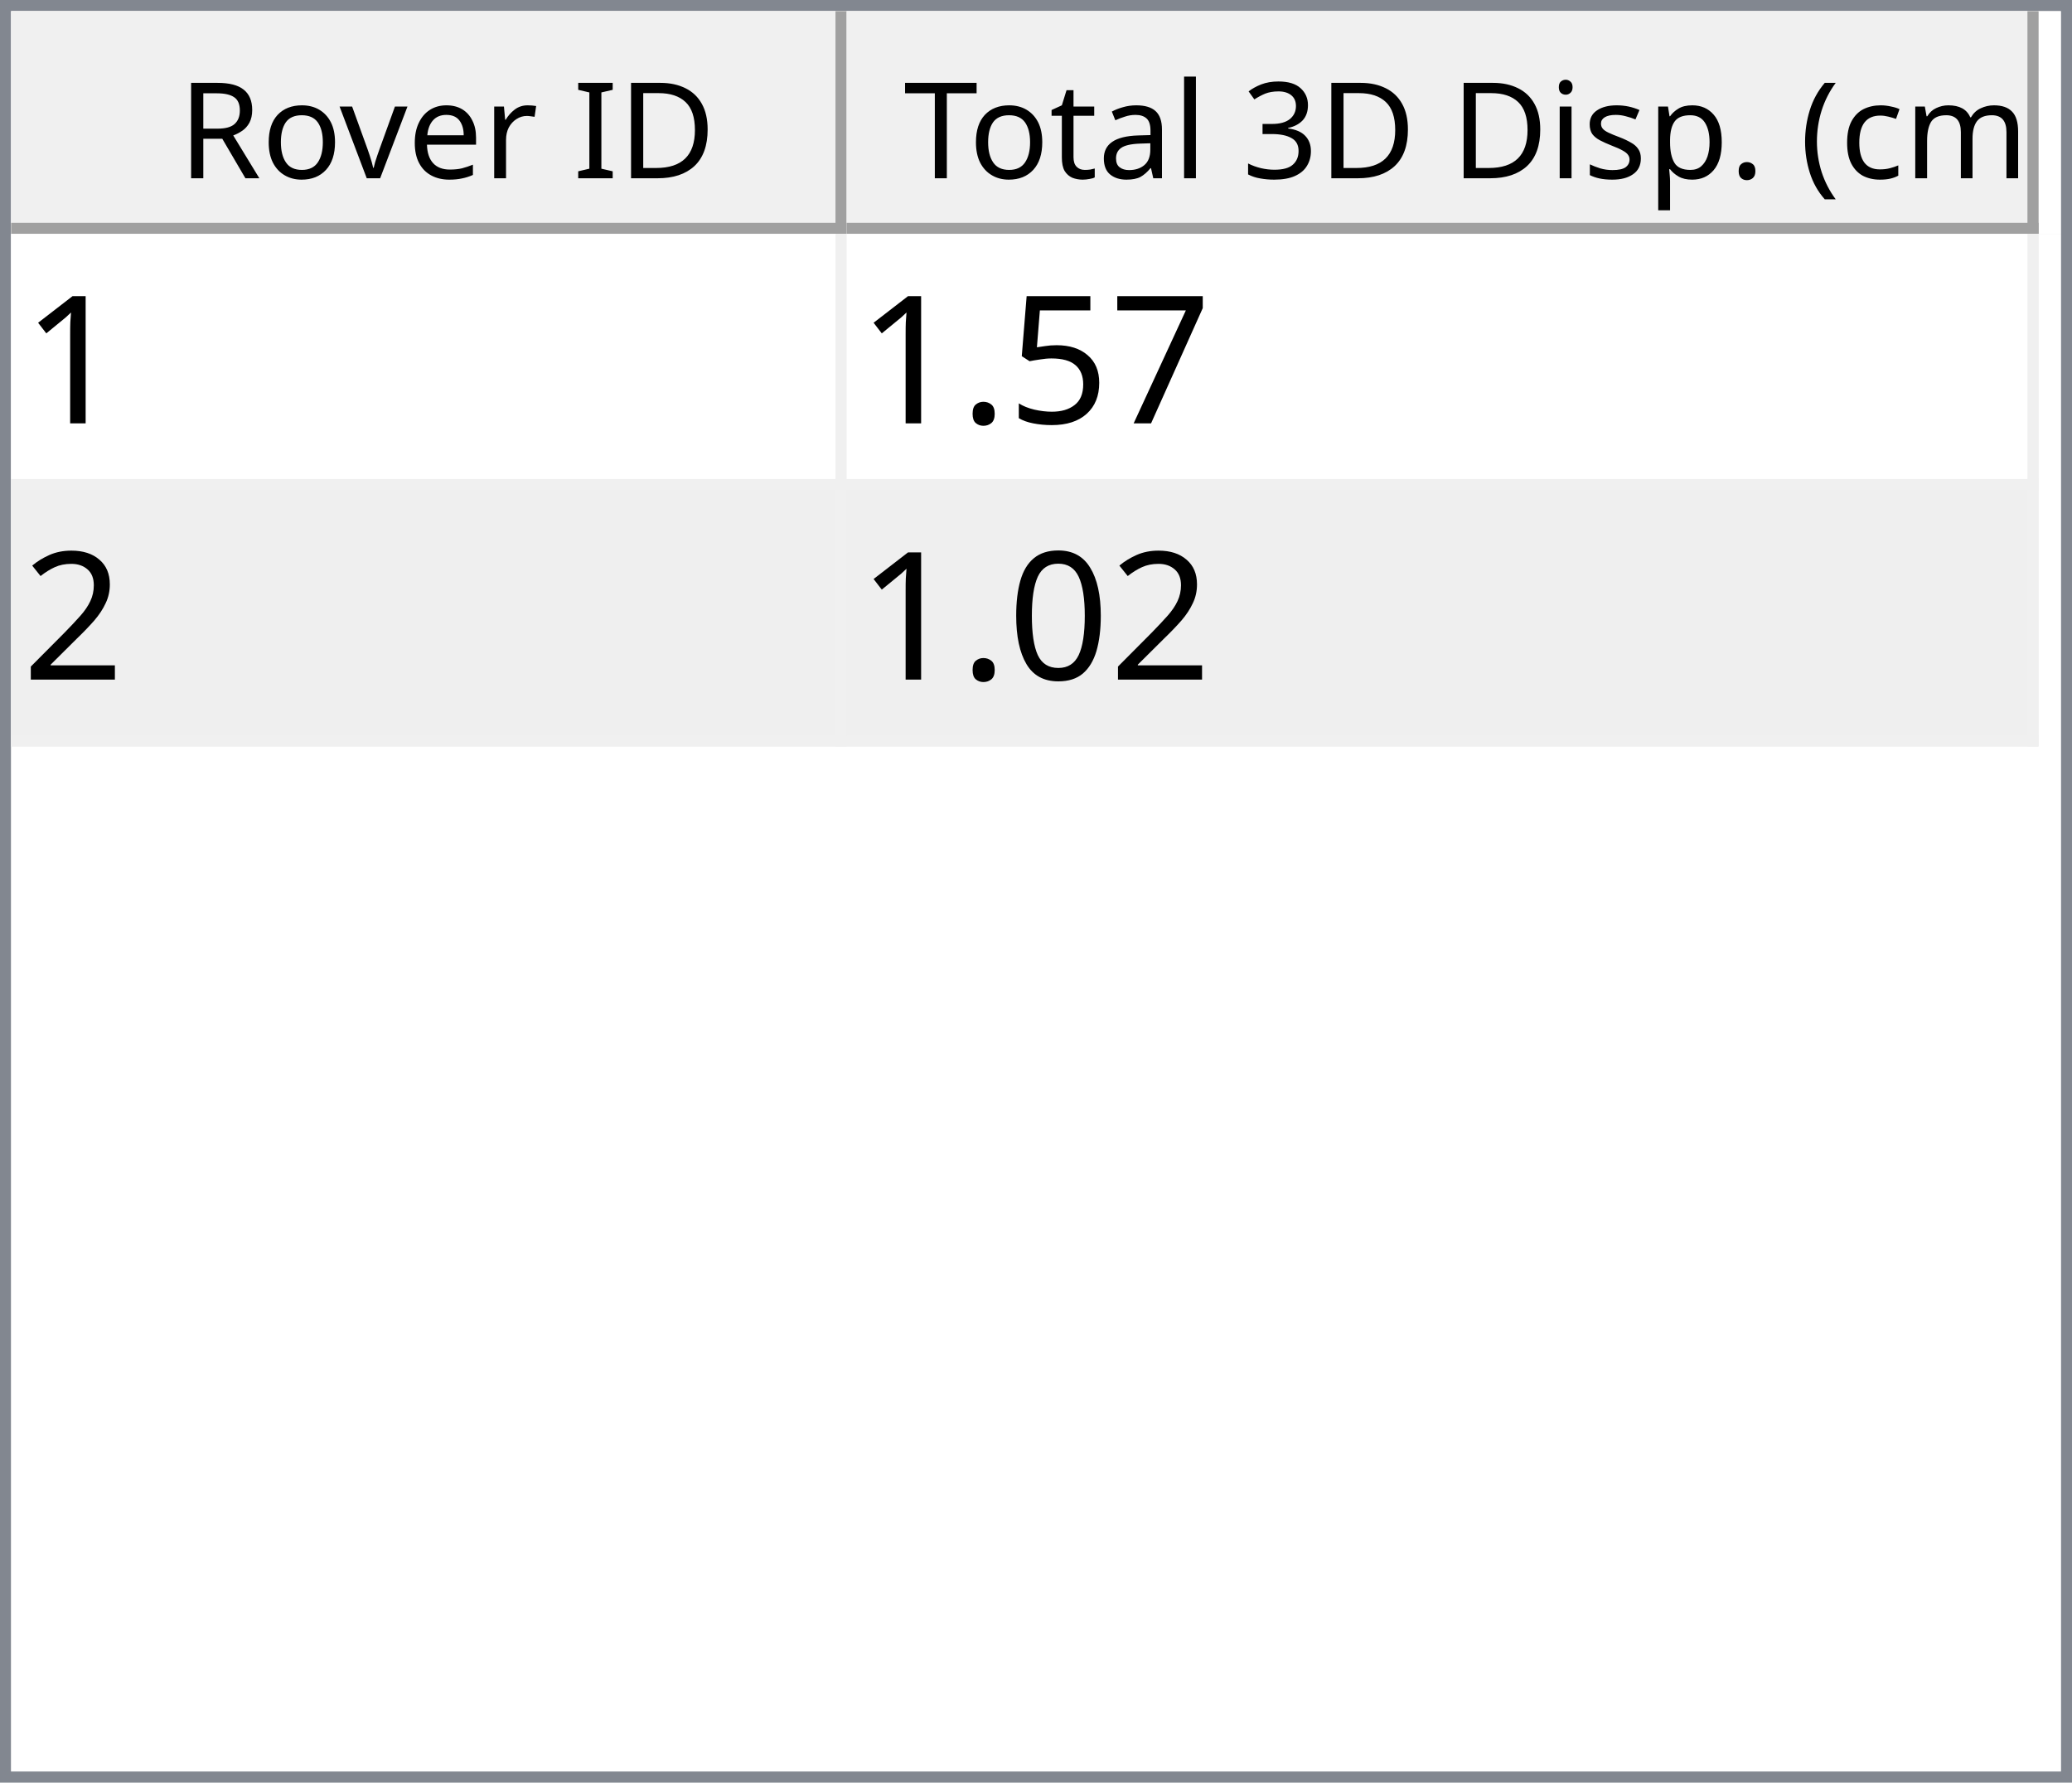
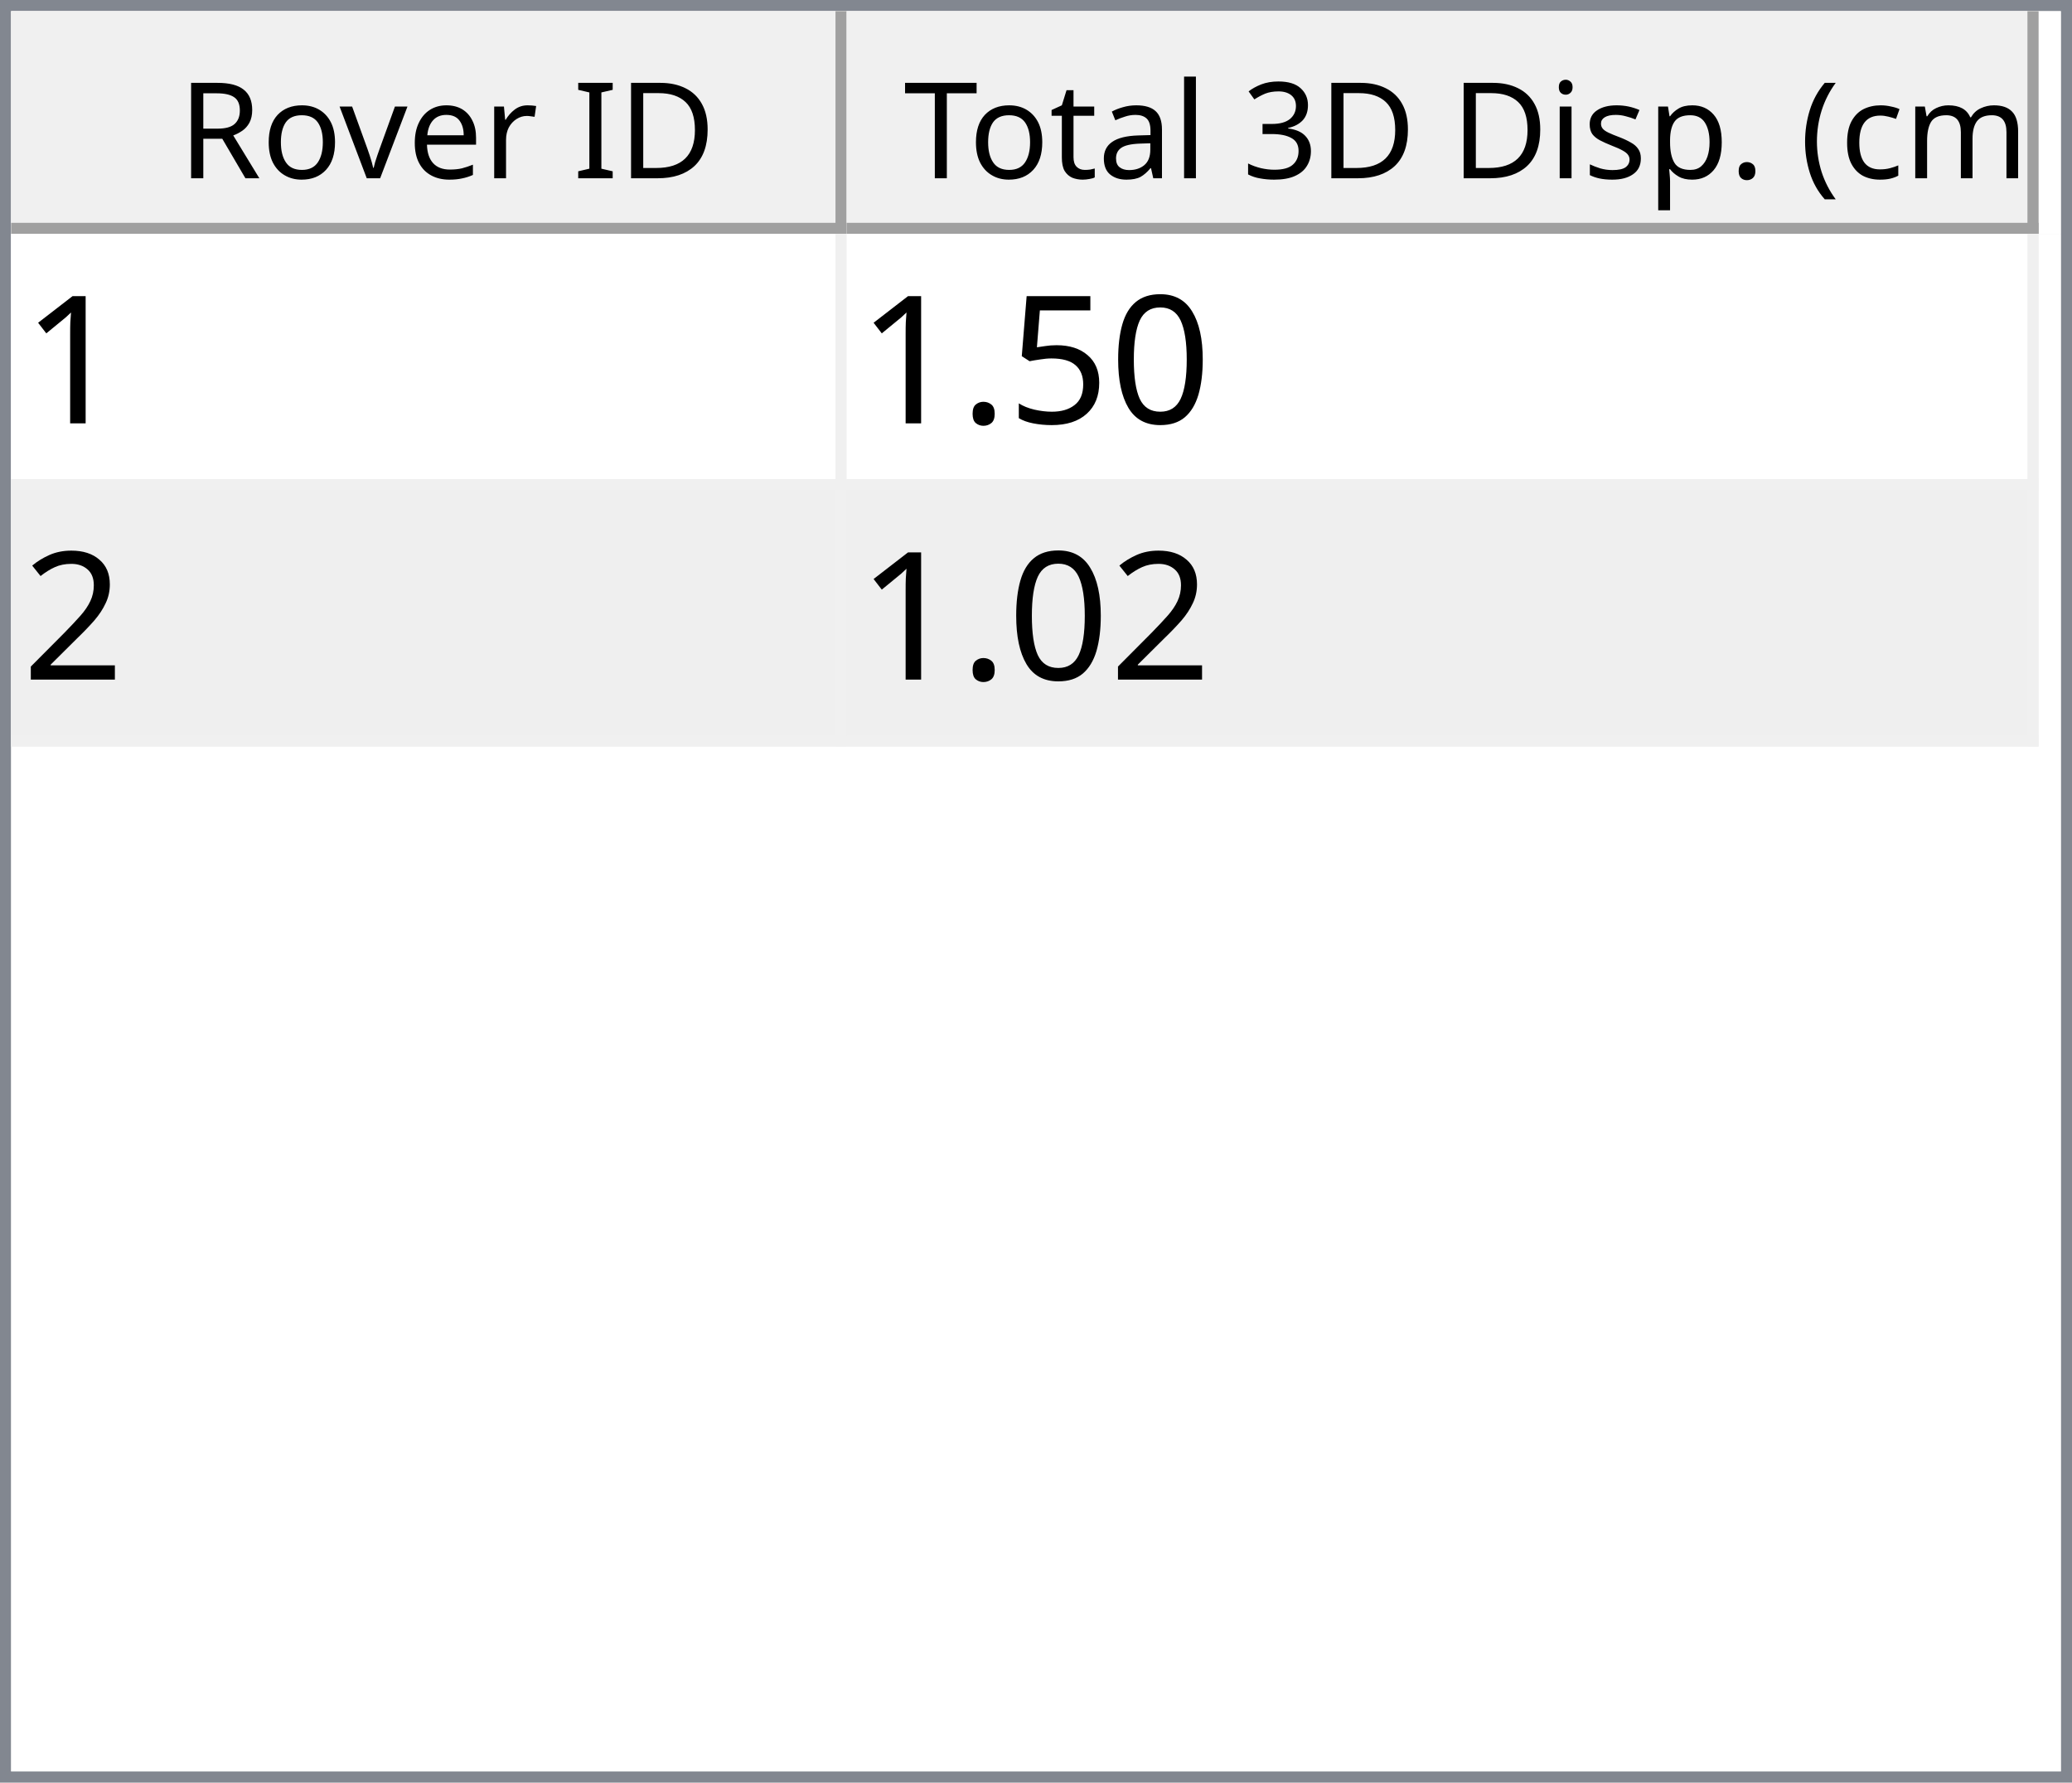
<svg xmlns="http://www.w3.org/2000/svg" style="fill-opacity:1; color-rendering:auto; color-interpolation:auto; text-rendering:auto; stroke:black; stroke-linecap:square; stroke-miterlimit:10; shape-rendering:auto; stroke-opacity:1; fill:black; stroke-dasharray:none; font-weight:normal; stroke-width:1; font-family:'Dialog'; font-style:normal; stroke-linejoin:miter; font-size:12px; stroke-dashoffset:0; image-rendering:auto;" width="186" height="160">
  <defs id="genericDefs" />
  <g>
    <defs id="defs1">
      <clipPath clipPathUnits="userSpaceOnUse" id="clipPath1">
        <path d="M0 0 L186 0 L186 160 L0 160 L0 0 Z" />
      </clipPath>
      <clipPath clipPathUnits="userSpaceOnUse" id="clipPath2">
        <path d="M0 0 L0 160 L186 160 L186 0 Z" />
      </clipPath>
      <clipPath clipPathUnits="userSpaceOnUse" id="clipPath3">
        <path d="M0 0 L0 20 L184 20 L184 0 Z" />
      </clipPath>
      <clipPath clipPathUnits="userSpaceOnUse" id="clipPath4">
        <path d="M0 0 L0 20 L75 20 L75 0 Z" />
      </clipPath>
      <clipPath clipPathUnits="userSpaceOnUse" id="clipPath5">
        <path d="M1 1 L1 19 L74 19 L74 1 Z" />
      </clipPath>
      <clipPath clipPathUnits="userSpaceOnUse" id="clipPath6">
        <path d="M0 0 L0 18 L73 18 L73 0 Z" />
      </clipPath>
      <clipPath clipPathUnits="userSpaceOnUse" id="clipPath7">
        <path d="M-0.5 -0.5 L-0.5 19.5 L74.5 19.5 L74.5 -0.5 Z" />
      </clipPath>
      <clipPath clipPathUnits="userSpaceOnUse" id="clipPath8">
        <path d="M0 0 L0 20 L107 20 L107 0 Z" />
      </clipPath>
      <clipPath clipPathUnits="userSpaceOnUse" id="clipPath9">
        <path d="M1 1 L1 19 L106 19 L106 1 Z" />
      </clipPath>
      <clipPath clipPathUnits="userSpaceOnUse" id="clipPath10">
        <path d="M0 0 L0 18 L105 18 L105 0 Z" />
      </clipPath>
      <clipPath clipPathUnits="userSpaceOnUse" id="clipPath11">
        <path d="M-0.5 -0.5 L-0.5 19.5 L106.5 19.5 L106.5 -0.5 Z" />
      </clipPath>
      <clipPath clipPathUnits="userSpaceOnUse" id="clipPath12">
        <path d="M0 0 L0 138 L184 138 L184 0 Z" />
      </clipPath>
      <clipPath clipPathUnits="userSpaceOnUse" id="clipPath13">
        <path d="M0 0 L0 46 L182 46 L182 0 Z" />
      </clipPath>
      <clipPath clipPathUnits="userSpaceOnUse" id="clipPath14">
        <path d="M-0.5 -0.5 L-0.5 45.5 L181.5 45.5 L181.5 -0.5 Z" />
      </clipPath>
      <clipPath clipPathUnits="userSpaceOnUse" id="clipPath15">
        <path d="M0 0 L0 22 L74 22 L74 0 Z" />
      </clipPath>
      <clipPath clipPathUnits="userSpaceOnUse" id="clipPath16">
        <path d="M0 0 L0 22 L106 22 L106 0 Z" />
      </clipPath>
      <font horiz-adv-x="64.551" id="font1">
        <font-face ascent="107.91" descent="25.098" units-per-em="100" style="font-style:normal; font-family:Segoe UI; font-weight:normal;" />
        <missing-glyph horiz-adv-x="64.551" d="M8.109 0 L8.109 68.266 L56.453 68.266 L56.453 0 L8.109 0 ZM15.328 7.234 L49.219 7.234 L49.219 61.031 L15.328 61.031 L15.328 7.234 Z" />
        <glyph unicode="D" horiz-adv-x="70.117" d="M9.188 0 L9.188 70.016 L28.516 70.016 Q65.531 70.016 65.531 35.891 Q65.531 19.672 55.25 9.836 Q44.969 0 27.734 0 L9.188 0 ZM17.391 62.594 L17.391 7.422 L27.828 7.422 Q41.609 7.422 49.273 14.797 Q56.938 22.172 56.938 35.688 Q56.938 62.594 28.328 62.594 L17.391 62.594 Z" />
        <glyph unicode="I" horiz-adv-x="26.611" d="M17.391 0 L9.188 0 L9.188 70.016 L17.391 70.016 L17.391 0 Z" />
        <glyph unicode=" " horiz-adv-x="27.393" d="" />
        <glyph unicode="r" horiz-adv-x="34.766" d="M34.188 41.891 Q32.078 43.5 28.125 43.5 Q23 43.5 19.555 38.672 Q16.109 33.844 16.109 25.484 L16.109 0 L8.109 0 L8.109 50 L16.109 50 L16.109 39.703 L16.312 39.703 Q18.016 44.969 21.531 47.922 Q25.047 50.875 29.391 50.875 Q32.516 50.875 34.188 50.203 L34.188 41.891 Z" />
        <glyph unicode="e" horiz-adv-x="52.295" d="M48.297 23 L12.984 23 Q13.188 14.656 17.484 10.109 Q21.781 5.562 29.297 5.562 Q37.75 5.562 44.828 11.141 L44.828 3.609 Q38.234 -1.172 27.391 -1.172 Q16.797 -1.172 10.742 5.641 Q4.688 12.453 4.688 24.812 Q4.688 36.469 11.305 43.82 Q17.922 51.172 27.734 51.172 Q37.547 51.172 42.922 44.828 Q48.297 38.484 48.297 27.203 L48.297 23 ZM40.094 29.781 Q40.047 36.719 36.75 40.578 Q33.453 44.438 27.594 44.438 Q21.922 44.438 17.969 40.383 Q14.016 36.328 13.094 29.781 L40.094 29.781 Z" />
        <glyph unicode="v" horiz-adv-x="47.9" d="M47.406 50 L27.484 0 L19.625 0 L0.688 50 L9.469 50 L22.172 13.672 Q23.578 9.672 23.922 6.688 L24.125 6.688 Q24.609 10.453 25.688 13.484 L38.969 50 L47.406 50 Z" />
        <glyph unicode="o" horiz-adv-x="58.594" d="M29 -1.172 Q17.922 -1.172 11.305 5.836 Q4.688 12.844 4.688 24.422 Q4.688 37.016 11.57 44.094 Q18.453 51.172 30.172 51.172 Q41.359 51.172 47.633 44.289 Q53.906 37.406 53.906 25.203 Q53.906 13.234 47.141 6.031 Q40.375 -1.172 29 -1.172 ZM29.594 44.438 Q21.875 44.438 17.383 39.188 Q12.891 33.938 12.891 24.703 Q12.891 15.828 17.43 10.695 Q21.969 5.562 29.594 5.562 Q37.359 5.562 41.531 10.594 Q45.703 15.625 45.703 24.906 Q45.703 34.281 41.531 39.359 Q37.359 44.438 29.594 44.438 Z" />
        <glyph unicode="R" horiz-adv-x="59.814" d="M59.375 0 L49.609 0 L37.891 19.625 Q36.281 22.359 34.766 24.289 Q33.25 26.219 31.664 27.438 Q30.078 28.656 28.25 29.219 Q26.422 29.781 24.125 29.781 L17.391 29.781 L17.391 0 L9.188 0 L9.188 70.016 L30.078 70.016 Q34.672 70.016 38.555 68.867 Q42.438 67.719 45.289 65.375 Q48.141 63.031 49.758 59.547 Q51.375 56.062 51.375 51.375 Q51.375 47.703 50.273 44.656 Q49.172 41.609 47.148 39.211 Q45.125 36.812 42.266 35.133 Q39.406 33.453 35.844 32.516 L35.844 32.328 Q37.594 31.547 38.891 30.547 Q40.188 29.547 41.359 28.18 Q42.531 26.812 43.68 25.078 Q44.828 23.344 46.234 21.047 L59.375 0 ZM17.391 62.594 L17.391 37.203 L28.516 37.203 Q31.594 37.203 34.203 38.133 Q36.812 39.062 38.719 40.797 Q40.625 42.531 41.703 45.047 Q42.781 47.562 42.781 50.688 Q42.781 56.297 39.141 59.445 Q35.5 62.594 28.609 62.594 L17.391 62.594 Z" />
        <glyph unicode=")" horiz-adv-x="30.176" d="M8.297 -15.922 L1.172 -15.922 Q16.406 2.344 16.406 26.812 Q16.406 51.469 1.078 70.016 L8.297 70.016 Q23.531 52.156 23.531 26.703 Q23.531 1.375 8.297 -15.922 Z" />
        <glyph unicode="m" horiz-adv-x="86.133" d="M79.109 0 L71.094 0 L71.094 28.719 Q71.094 37.016 68.531 40.727 Q65.969 44.438 59.906 44.438 Q54.781 44.438 51.195 39.75 Q47.609 35.062 47.609 28.516 L47.609 0 L39.594 0 L39.594 29.688 Q39.594 44.438 28.219 44.438 Q22.953 44.438 19.531 40.016 Q16.109 35.594 16.109 28.516 L16.109 0 L8.109 0 L8.109 50 L16.109 50 L16.109 42.094 L16.312 42.094 Q21.625 51.172 31.844 51.172 Q36.969 51.172 40.773 48.312 Q44.578 45.453 46 40.828 Q51.562 51.172 62.594 51.172 Q79.109 51.172 79.109 30.812 L79.109 0 Z" />
        <glyph unicode="c" horiz-adv-x="46.191" d="M42.188 2.297 Q36.422 -1.172 28.516 -1.172 Q17.828 -1.172 11.258 5.789 Q4.688 12.75 4.688 23.828 Q4.688 36.188 11.766 43.68 Q18.844 51.172 30.672 51.172 Q37.25 51.172 42.281 48.734 L42.281 40.531 Q36.719 44.438 30.375 44.438 Q22.703 44.438 17.797 38.945 Q12.891 33.453 12.891 24.516 Q12.891 15.719 17.508 10.641 Q22.125 5.562 29.891 5.562 Q36.422 5.562 42.188 9.906 L42.188 2.297 Z" />
        <glyph unicode="(" horiz-adv-x="30.176" d="M29.109 -15.922 L21.969 -15.922 Q6.844 1.375 6.844 26.703 Q6.844 52.156 21.969 70.016 L29.203 70.016 Q13.875 51.469 13.875 26.812 Q13.875 2.344 29.109 -15.922 Z" />
        <glyph unicode="." horiz-adv-x="21.68" d="M10.891 -1.078 Q8.641 -1.078 7.055 0.539 Q5.469 2.156 5.469 4.391 Q5.469 6.641 7.055 8.273 Q8.641 9.906 10.891 9.906 Q13.188 9.906 14.797 8.273 Q16.406 6.641 16.406 4.391 Q16.406 2.156 14.797 0.539 Q13.188 -1.078 10.891 -1.078 Z" />
        <glyph unicode="p" horiz-adv-x="58.789" d="M16.312 7.234 L16.109 7.234 L16.109 -23 L8.109 -23 L8.109 50 L16.109 50 L16.109 41.219 L16.312 41.219 Q22.219 51.172 33.594 51.172 Q43.266 51.172 48.688 44.461 Q54.109 37.75 54.109 26.469 Q54.109 13.922 48 6.375 Q41.891 -1.172 31.297 -1.172 Q21.578 -1.172 16.312 7.234 ZM16.109 27.391 L16.109 20.406 Q16.109 14.203 20.141 9.883 Q24.172 5.562 30.375 5.562 Q37.641 5.562 41.773 11.133 Q45.906 16.703 45.906 26.609 Q45.906 34.969 42.047 39.703 Q38.188 44.438 31.594 44.438 Q24.609 44.438 20.359 39.578 Q16.109 34.719 16.109 27.391 Z" />
        <glyph unicode="s" horiz-adv-x="42.432" d="M5.078 1.812 L5.078 10.406 Q11.625 5.562 19.484 5.562 Q30.031 5.562 30.031 12.594 Q30.031 14.594 29.125 15.992 Q28.219 17.391 26.68 18.461 Q25.141 19.531 23.07 20.383 Q21 21.234 18.609 22.172 Q15.281 23.484 12.766 24.828 Q10.25 26.172 8.57 27.859 Q6.891 29.547 6.031 31.695 Q5.172 33.844 5.172 36.719 Q5.172 40.234 6.789 42.945 Q8.406 45.656 11.086 47.484 Q13.766 49.312 17.211 50.242 Q20.656 51.172 24.312 51.172 Q30.812 51.172 35.938 48.922 L35.938 40.828 Q30.422 44.438 23.25 44.438 Q21 44.438 19.195 43.922 Q17.391 43.406 16.094 42.477 Q14.797 41.547 14.086 40.258 Q13.375 38.969 13.375 37.406 Q13.375 35.453 14.086 34.133 Q14.797 32.812 16.164 31.789 Q17.531 30.766 19.484 29.938 Q21.438 29.109 23.922 28.125 Q27.25 26.859 29.883 25.516 Q32.516 24.172 34.375 22.484 Q36.234 20.797 37.234 18.602 Q38.234 16.406 38.234 13.375 Q38.234 9.672 36.602 6.938 Q34.969 4.203 32.234 2.398 Q29.5 0.594 25.93 -0.289 Q22.359 -1.172 18.453 -1.172 Q10.75 -1.172 5.078 1.812 Z" />
        <glyph unicode="i" horiz-adv-x="24.219" d="M12.203 62.703 Q10.062 62.703 8.547 64.164 Q7.031 65.625 7.031 67.875 Q7.031 70.125 8.547 71.609 Q10.062 73.094 12.203 73.094 Q14.406 73.094 15.945 71.609 Q17.484 70.125 17.484 67.875 Q17.484 65.719 15.945 64.211 Q14.406 62.703 12.203 62.703 ZM16.109 0 L8.109 0 L8.109 50 L16.109 50 L16.109 0 Z" />
        <glyph unicode="3" horiz-adv-x="53.906" d="M46.531 19.828 Q46.531 15.094 44.75 11.211 Q42.969 7.328 39.719 4.57 Q36.469 1.812 31.93 0.297 Q27.391 -1.219 21.922 -1.219 Q11.922 -1.219 6 2.594 L6 11.188 Q13.094 5.609 22.219 5.609 Q25.875 5.609 28.828 6.539 Q31.781 7.469 33.906 9.227 Q36.031 10.984 37.18 13.477 Q38.328 15.969 38.328 19.094 Q38.328 32.812 18.797 32.812 L12.984 32.812 L12.984 39.594 L18.5 39.594 Q35.797 39.594 35.797 52.484 Q35.797 64.406 22.609 64.406 Q15.188 64.406 8.688 59.422 L8.688 67.188 Q15.375 71.188 24.609 71.188 Q29 71.188 32.57 69.969 Q36.141 68.75 38.68 66.555 Q41.219 64.359 42.609 61.281 Q44 58.203 44 54.5 Q44 40.672 30.031 36.719 L30.031 36.531 Q33.594 36.141 36.625 34.797 Q39.656 33.453 41.852 31.305 Q44.047 29.156 45.289 26.25 Q46.531 23.344 46.531 19.828 Z" />
        <glyph unicode="l" horiz-adv-x="24.219" d="M16.109 0 L8.109 0 L8.109 74.031 L16.109 74.031 L16.109 0 Z" />
        <glyph unicode="a" horiz-adv-x="50.879" d="M43.891 0 L35.891 0 L35.891 7.812 L35.688 7.812 Q30.469 -1.172 20.312 -1.172 Q12.844 -1.172 8.617 2.781 Q4.391 6.734 4.391 13.281 Q4.391 27.297 20.906 29.594 L35.891 31.688 Q35.891 44.438 25.594 44.438 Q16.547 44.438 9.281 38.281 L9.281 46.484 Q16.656 51.172 26.266 51.172 Q43.891 51.172 43.891 32.516 L43.891 0 ZM35.891 25.297 L23.828 23.641 Q18.266 22.859 15.43 20.875 Q12.594 18.891 12.594 13.875 Q12.594 10.203 15.211 7.883 Q17.828 5.562 22.172 5.562 Q28.125 5.562 32.008 9.742 Q35.891 13.922 35.891 20.312 L35.891 25.297 Z" />
        <glyph unicode="t" horiz-adv-x="33.887" d="M31.297 0.484 Q28.469 -1.078 23.828 -1.078 Q10.688 -1.078 10.688 13.578 L10.688 43.172 L2.094 43.172 L2.094 50 L10.688 50 L10.688 62.203 L18.703 64.797 L18.703 50 L31.297 50 L31.297 43.172 L18.703 43.172 L18.703 14.984 Q18.703 9.969 20.414 7.82 Q22.125 5.672 26.078 5.672 Q29.109 5.672 31.297 7.328 L31.297 0.484 Z" />
        <glyph unicode="T" horiz-adv-x="52.393" d="M50.594 62.594 L30.375 62.594 L30.375 0 L22.172 0 L22.172 62.594 L2 62.594 L2 70.016 L50.594 70.016 L50.594 62.594 Z" />
      </font>
      <font horiz-adv-x="75.0" id="font2">
        <font-face ascent="100.537" descent="21.973" units-per-em="100" style="font-style:normal; font-family:sans-serif; font-weight:normal;" />
        <missing-glyph horiz-adv-x="75.0" d="M12.5 0 L12.5 62.5 L62.5 62.5 L62.5 0 L12.5 0 ZM14.062 1.562 L60.938 1.562 L60.938 60.938 L14.062 60.938 L14.062 1.562 Z" />
        <glyph unicode="1" horiz-adv-x="55.615" d="M37.25 0 L28.469 0 L28.469 56 Q25.297 52.984 20.141 49.953 Q14.984 46.922 10.891 45.406 L10.891 53.906 Q18.266 57.375 23.781 62.305 Q29.297 67.234 31.594 71.875 L37.25 71.875 L37.25 0 Z" />
-         <glyph unicode="7" horiz-adv-x="55.615" d="M4.734 62.203 L4.734 70.656 L51.078 70.656 L51.078 63.812 Q44.234 56.547 37.523 44.484 Q30.812 32.422 27.156 19.672 Q24.516 10.688 23.781 0 L14.75 0 Q14.891 8.453 18.062 20.414 Q21.234 32.375 27.172 43.484 Q33.109 54.594 39.797 62.203 L4.734 62.203 Z" />
+         <glyph unicode="0" horiz-adv-x="55.615" d="M4.156 35.297 Q4.156 48 6.766 55.742 Q9.375 63.484 14.523 67.68 Q19.672 71.875 27.484 71.875 Q33.25 71.875 37.594 69.555 Q41.938 67.234 44.773 62.867 Q47.609 58.5 49.219 52.227 Q50.828 45.953 50.828 35.297 Q50.828 22.703 48.242 14.969 Q45.656 7.234 40.508 3.008 Q35.359 -1.219 27.484 -1.219 Q17.141 -1.219 11.234 6.203 Q4.156 15.141 4.156 35.297 ZM13.188 35.297 Q13.188 17.672 17.312 11.836 Q21.438 6 27.484 6 Q33.547 6 37.672 11.859 Q41.797 17.719 41.797 35.297 Q41.797 52.984 37.672 58.789 Q33.547 64.594 27.391 64.594 Q21.344 64.594 17.719 59.469 Q13.188 52.938 13.188 35.297 Z" />
        <glyph unicode="5" horiz-adv-x="55.615" d="M4.156 18.75 L13.375 19.531 Q14.406 12.797 18.141 9.398 Q21.875 6 27.156 6 Q33.5 6 37.891 10.789 Q42.281 15.578 42.281 23.484 Q42.281 31 38.062 35.352 Q33.844 39.703 27 39.703 Q22.75 39.703 19.336 37.773 Q15.922 35.844 13.969 32.766 L5.719 33.844 L12.641 70.609 L48.25 70.609 L48.25 62.203 L19.672 62.203 L15.828 42.969 Q22.266 47.469 29.344 47.469 Q38.719 47.469 45.164 40.969 Q51.609 34.469 51.609 24.266 Q51.609 14.547 45.953 7.469 Q39.062 -1.219 27.156 -1.219 Q17.391 -1.219 11.211 4.25 Q5.031 9.719 4.156 18.75 Z" />
        <glyph unicode="." horiz-adv-x="27.783" d="M9.078 0 L9.078 10.016 L19.094 10.016 L19.094 0 L9.078 0 Z" />
        <glyph unicode="2" horiz-adv-x="55.615" d="M50.344 8.453 L50.344 0 L3.031 0 Q2.938 3.172 4.047 6.109 Q5.859 10.938 9.836 15.625 Q13.812 20.312 21.344 26.469 Q33.016 36.031 37.117 41.625 Q41.219 47.219 41.219 52.203 Q41.219 57.422 37.477 61.008 Q33.734 64.594 27.734 64.594 Q21.391 64.594 17.578 60.789 Q13.766 56.984 13.719 50.25 L4.688 51.172 Q5.609 61.281 11.664 66.578 Q17.719 71.875 27.938 71.875 Q38.234 71.875 44.242 66.164 Q50.25 60.453 50.25 52 Q50.25 47.703 48.492 43.555 Q46.734 39.406 42.656 34.812 Q38.578 30.219 29.109 22.219 Q21.188 15.578 18.945 13.211 Q16.703 10.844 15.234 8.453 L50.344 8.453 Z" />
-         <glyph unicode="0" horiz-adv-x="55.615" d="M4.156 35.297 Q4.156 48 6.766 55.742 Q9.375 63.484 14.523 67.68 Q19.672 71.875 27.484 71.875 Q33.25 71.875 37.594 69.555 Q41.938 67.234 44.773 62.867 Q47.609 58.5 49.219 52.227 Q50.828 45.953 50.828 35.297 Q50.828 22.703 48.242 14.969 Q45.656 7.234 40.508 3.008 Q35.359 -1.219 27.484 -1.219 Q17.141 -1.219 11.234 6.203 Q4.156 15.141 4.156 35.297 ZM13.188 35.297 Q13.188 17.672 17.312 11.836 Q21.438 6 27.484 6 Q33.547 6 37.672 11.859 Q41.797 17.719 41.797 35.297 Q41.797 52.984 37.672 58.789 Q33.547 64.594 27.391 64.594 Q21.344 64.594 17.719 59.469 Q13.188 52.938 13.188 35.297 Z" />
      </font>
    </defs>
    <g style="fill:white; stroke:white;">
      <rect x="0" y="0" width="186" style="clip-path:url(#clipPath1); stroke:none;" height="160" />
    </g>
    <g style="fill:white; text-rendering:optimizeSpeed; color-rendering:optimizeSpeed; image-rendering:optimizeSpeed; shape-rendering:crispEdges; stroke:white; color-interpolation:sRGB;">
      <rect x="0" width="186" height="160" y="0" style="stroke:none;" />
      <path style="stroke:none;" d="M0 160 L186 160 L186 0 L0 0 Z" />
    </g>
    <g style="fill:rgb(240,240,240); font-family:'Segoe UI'; stroke:rgb(240,240,240);">
      <rect x="0" y="0" width="186" style="clip-path:url(#clipPath2); stroke:none;" height="160" />
    </g>
    <g style="fill:rgb(130,135,144); font-family:'Segoe UI'; stroke:rgb(130,135,144);">
      <path d="M0 0 L186 0 L186 160 L0 160 L0 0 ZM1 1 L185 1 L185 159 L1 159 L1 1 Z" style="fill-rule:evenodd; clip-path:url(#clipPath2); stroke:none;" />
    </g>
    <g style="fill:white; font-family:'Segoe UI'; stroke:white;" transform="translate(1,1)">
      <rect x="0" y="0" width="184" style="clip-path:url(#clipPath3); stroke:none;" height="20" />
    </g>
    <g style="fill:rgb(240,240,240); font-family:'Segoe UI'; stroke:rgb(240,240,240);" transform="translate(1,1)">
      <rect x="0" y="0" width="75" style="clip-path:url(#clipPath4); stroke:none;" height="20" />
    </g>
    <g style="font-family:'Segoe UI';" transform="translate(2,2)">
      <text x="14" xml:space="preserve" y="14" style="clip-path:url(#clipPath6); stroke:none;">Rover ID</text>
    </g>
    <g style="fill:rgb(160,160,160); font-family:'Segoe UI'; stroke:rgb(160,160,160); stroke-linejoin:bevel;" transform="translate(1.5,1.5)">
      <line x1="74" x2="74" y1="0" style="fill:none; clip-path:url(#clipPath7);" y2="19" />
    </g>
    <g style="fill:rgb(160,160,160); font-family:'Segoe UI'; stroke:rgb(160,160,160); stroke-linejoin:bevel;" transform="matrix(1,0,0,1,1,1) translate(0.5,0.5)">
      <line x1="0" x2="74" y1="19" style="fill:none; clip-path:url(#clipPath7);" y2="19" />
    </g>
    <g style="fill:rgb(240,240,240); font-family:'Segoe UI'; stroke:rgb(240,240,240);" transform="translate(76,1)">
      <rect x="0" y="0" width="107" style="clip-path:url(#clipPath8); stroke:none;" height="20" />
    </g>
    <g style="font-family:'Segoe UI';" transform="translate(77,2)">
      <text x="1" xml:space="preserve" y="14" style="clip-path:url(#clipPath10); stroke:none;"> Total 3D Disp. (cm)</text>
    </g>
    <g style="fill:rgb(160,160,160); font-family:'Segoe UI'; stroke:rgb(160,160,160); stroke-linejoin:bevel;" transform="translate(76.5,1.5)">
      <line x1="106" x2="106" y1="0" style="fill:none; clip-path:url(#clipPath11);" y2="19" />
    </g>
    <g style="fill:rgb(160,160,160); font-family:'Segoe UI'; stroke:rgb(160,160,160); stroke-linejoin:bevel;" transform="matrix(1,0,0,1,76,1) translate(0.5,0.5)">
      <line x1="0" x2="106" y1="19" style="fill:none; clip-path:url(#clipPath11);" y2="19" />
    </g>
    <g style="fill:white; font-family:'Segoe UI'; stroke:white;" transform="translate(1,21)">
      <rect x="0" y="0" width="184" style="clip-path:url(#clipPath12); stroke:none;" height="138" />
    </g>
    <g style="fill:rgb(240,240,240); font-size:16px; font-family:sans-serif; stroke:rgb(240,240,240);" transform="translate(1,21)">
      <rect x="0" y="0" width="182" style="clip-path:url(#clipPath13); stroke:none;" height="46" />
      <line transform="translate(0.5,0.5)" x1="0" x2="181" y1="22" style="clip-path:url(#clipPath14); fill:none; stroke-linejoin:bevel;" y2="22" />
    </g>
    <g transform="matrix(1,0,0,1,1,21) translate(0.5,0.5)" style="fill:rgb(240,240,240); font-size:16px; font-family:sans-serif; stroke:rgb(240,240,240); stroke-linejoin:bevel;">
      <line x1="0" x2="181" y1="45" style="fill:none; clip-path:url(#clipPath14);" y2="45" />
    </g>
    <g transform="matrix(1,0,0,1,1,21) translate(0.5,0.5)" style="fill:rgb(240,240,240); font-size:16px; font-family:sans-serif; stroke:rgb(240,240,240); stroke-linejoin:bevel;">
      <line x1="74" x2="74" y1="0" style="fill:none; clip-path:url(#clipPath14);" y2="45" />
    </g>
    <g transform="matrix(1,0,0,1,1,21) translate(0.5,0.5)" style="fill:rgb(240,240,240); font-size:16px; font-family:sans-serif; stroke:rgb(240,240,240); stroke-linejoin:bevel;">
      <line x1="181" x2="181" y1="0" style="fill:none; clip-path:url(#clipPath14);" y2="45" />
    </g>
    <g style="fill:white; font-size:16px; font-family:sans-serif; stroke:white;" transform="matrix(1,0,0,1,1,21)">
      <rect x="0" y="0" width="74" style="clip-path:url(#clipPath15); stroke:none;" height="22" />
      <text x="1" y="17" style="fill:black; clip-path:url(#clipPath15); stroke:none;" xml:space="preserve">1</text>
    </g>
    <g style="fill:white; font-size:16px; font-family:sans-serif; stroke:white;" transform="matrix(1,0,0,1,1,21) translate(75,0)">
      <rect x="0" y="0" width="106" style="clip-path:url(#clipPath16); stroke:none;" height="22" />
-       <text x="1" y="17" style="fill:black; clip-path:url(#clipPath16); stroke:none;" xml:space="preserve">1.57</text>
+       <text x="1" y="17" style="fill:black; clip-path:url(#clipPath16); stroke:none;" xml:space="preserve">1.50</text>
    </g>
    <g style="fill:rgb(239,239,239); font-size:16px; font-family:sans-serif; stroke:rgb(239,239,239);" transform="matrix(1,0,0,1,1,21) translate(0,23)">
      <rect x="0" y="0" width="74" style="clip-path:url(#clipPath15); stroke:none;" height="22" />
      <text x="1" y="17" style="fill:black; clip-path:url(#clipPath15); stroke:none;" xml:space="preserve">2</text>
    </g>
    <g style="fill:rgb(239,239,239); font-size:16px; font-family:sans-serif; stroke:rgb(239,239,239);" transform="matrix(1,0,0,1,1,21) translate(75,23)">
      <rect x="0" y="0" width="106" style="clip-path:url(#clipPath16); stroke:none;" height="22" />
      <text x="1" y="17" style="fill:black; clip-path:url(#clipPath16); stroke:none;" xml:space="preserve">1.02</text>
    </g>
  </g>
</svg>
